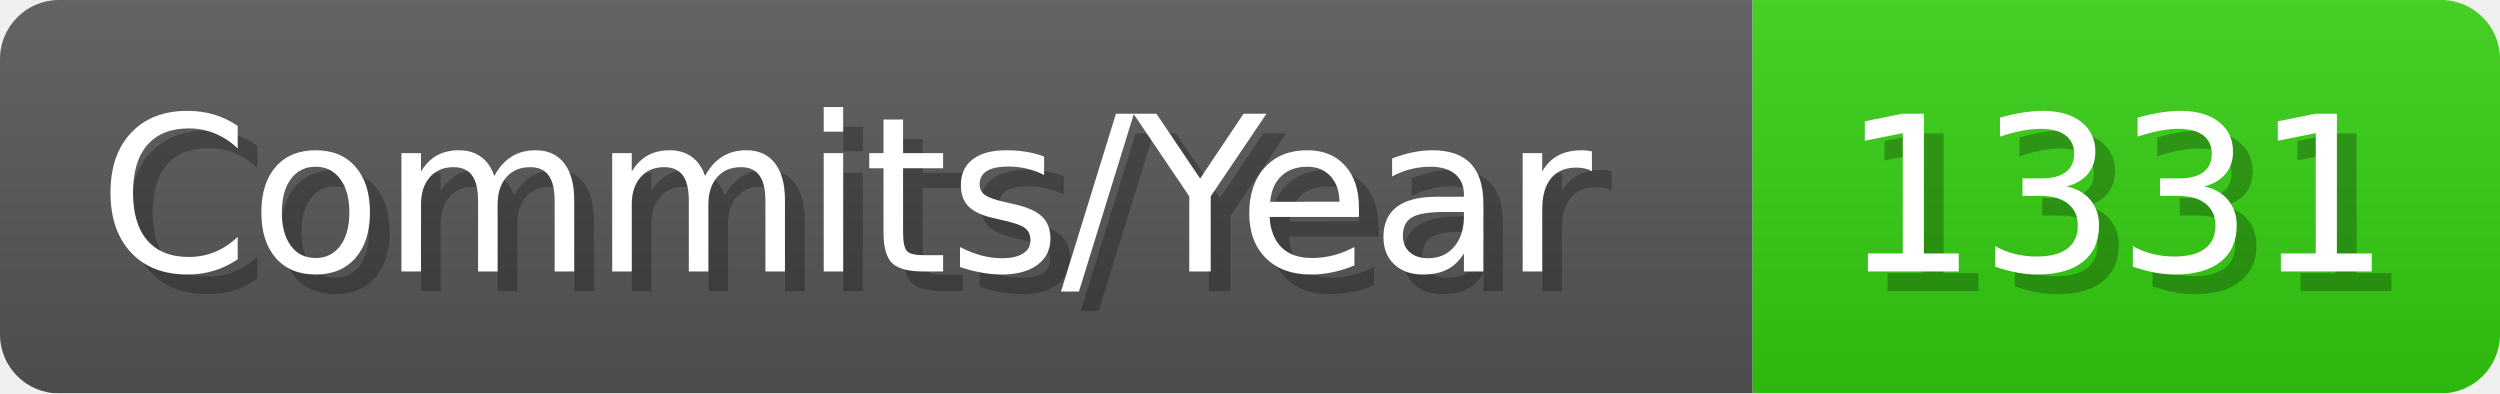
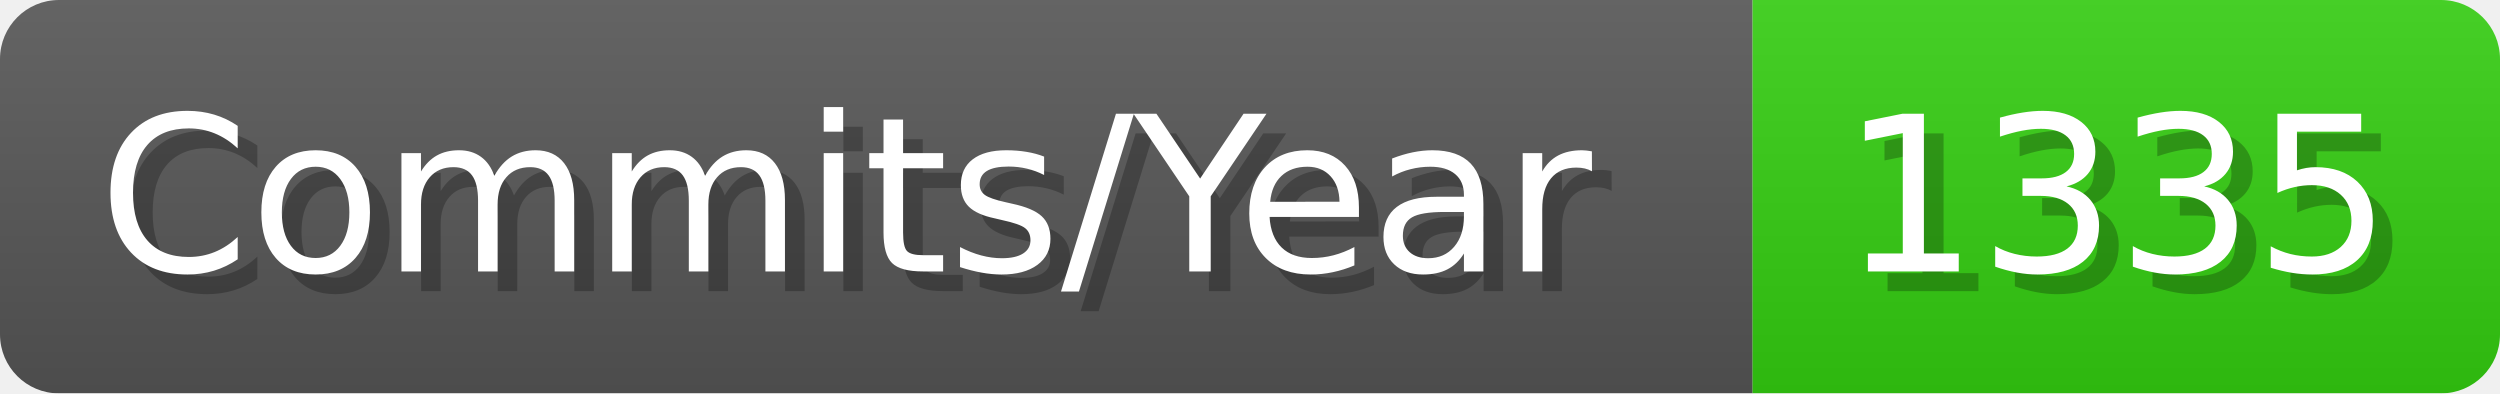
- <svg xmlns="http://www.w3.org/2000/svg" width="127.1" height="20" viewBox="0 0 1271 200" role="img" aria-label="Commits/Year: 1331">
+ <svg xmlns="http://www.w3.org/2000/svg" width="127.1" height="20" viewBox="0 0 1271 200" role="img" aria-label="Commits/Year: 1335">
  <linearGradient id="aUPdi" x2="0" y2="100%">
    <stop offset="0" stop-opacity=".1" stop-color="#EEE" />
    <stop offset="1" stop-opacity=".1" />
  </linearGradient>
  <mask id="WfAiQ">
    <rect width="1271" height="200" rx="30" fill="#FFF" />
  </mask>
  <g mask="url(#WfAiQ)">
    <rect width="891" height="200" fill="#555" />
    <rect width="380" height="200" fill="#3C1" x="891" />
    <rect width="1271" height="200" fill="url(#aUPdi)" />
  </g>
  <g aria-hidden="true" fill="#fff" text-anchor="start" font-family="Verdana,DejaVu Sans,sans-serif" font-size="110">
    <text x="60" y="148" textLength="791" fill="#000" opacity="0.25">Commits/Year</text>
    <text x="50" y="138" textLength="791">Commits/Year</text>
-     <text x="946" y="148" textLength="280" fill="#000" opacity="0.25">1331</text>
-     <text x="936" y="138" textLength="280">1331</text>
+     <text x="946" y="148" textLength="280" fill="#000" opacity="0.25">1335</text>
+     <text x="936" y="138" textLength="280">1335</text>
  </g>
</svg>
